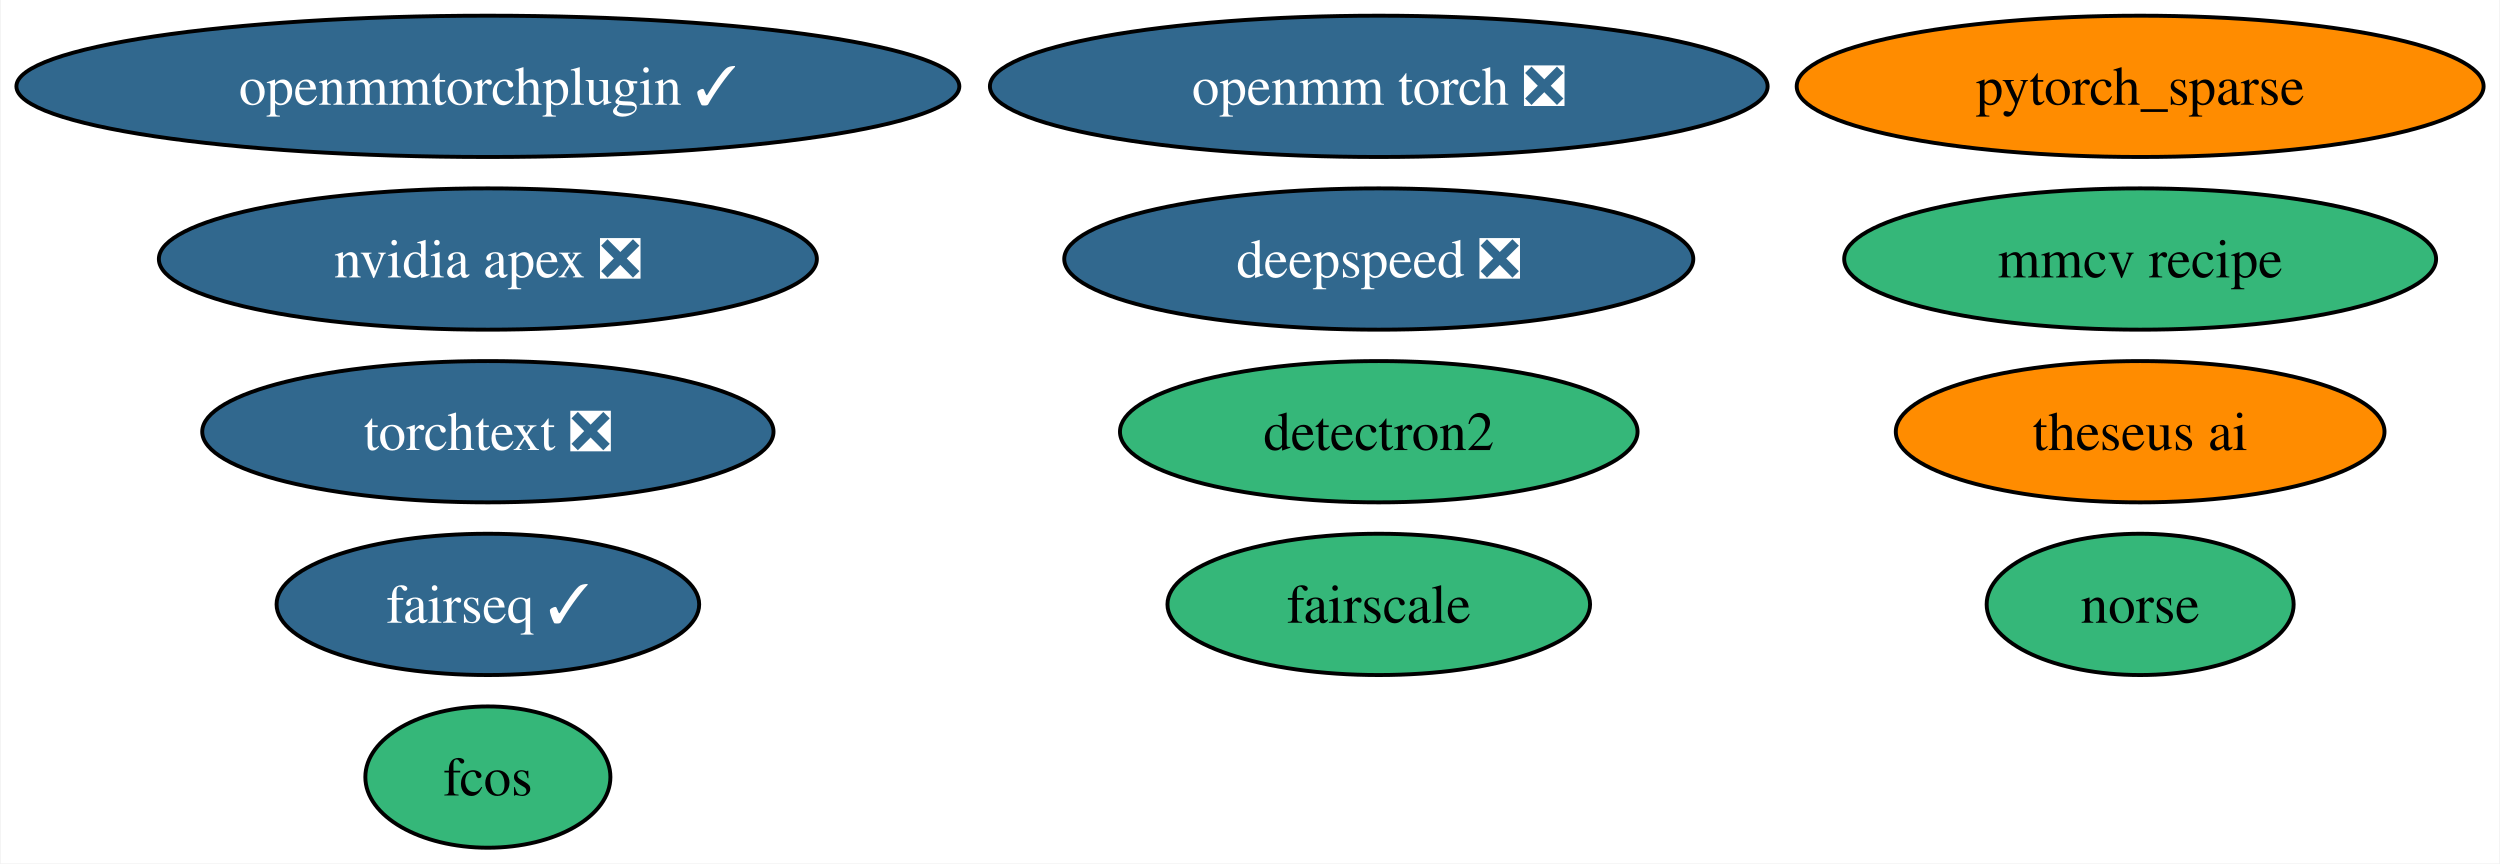
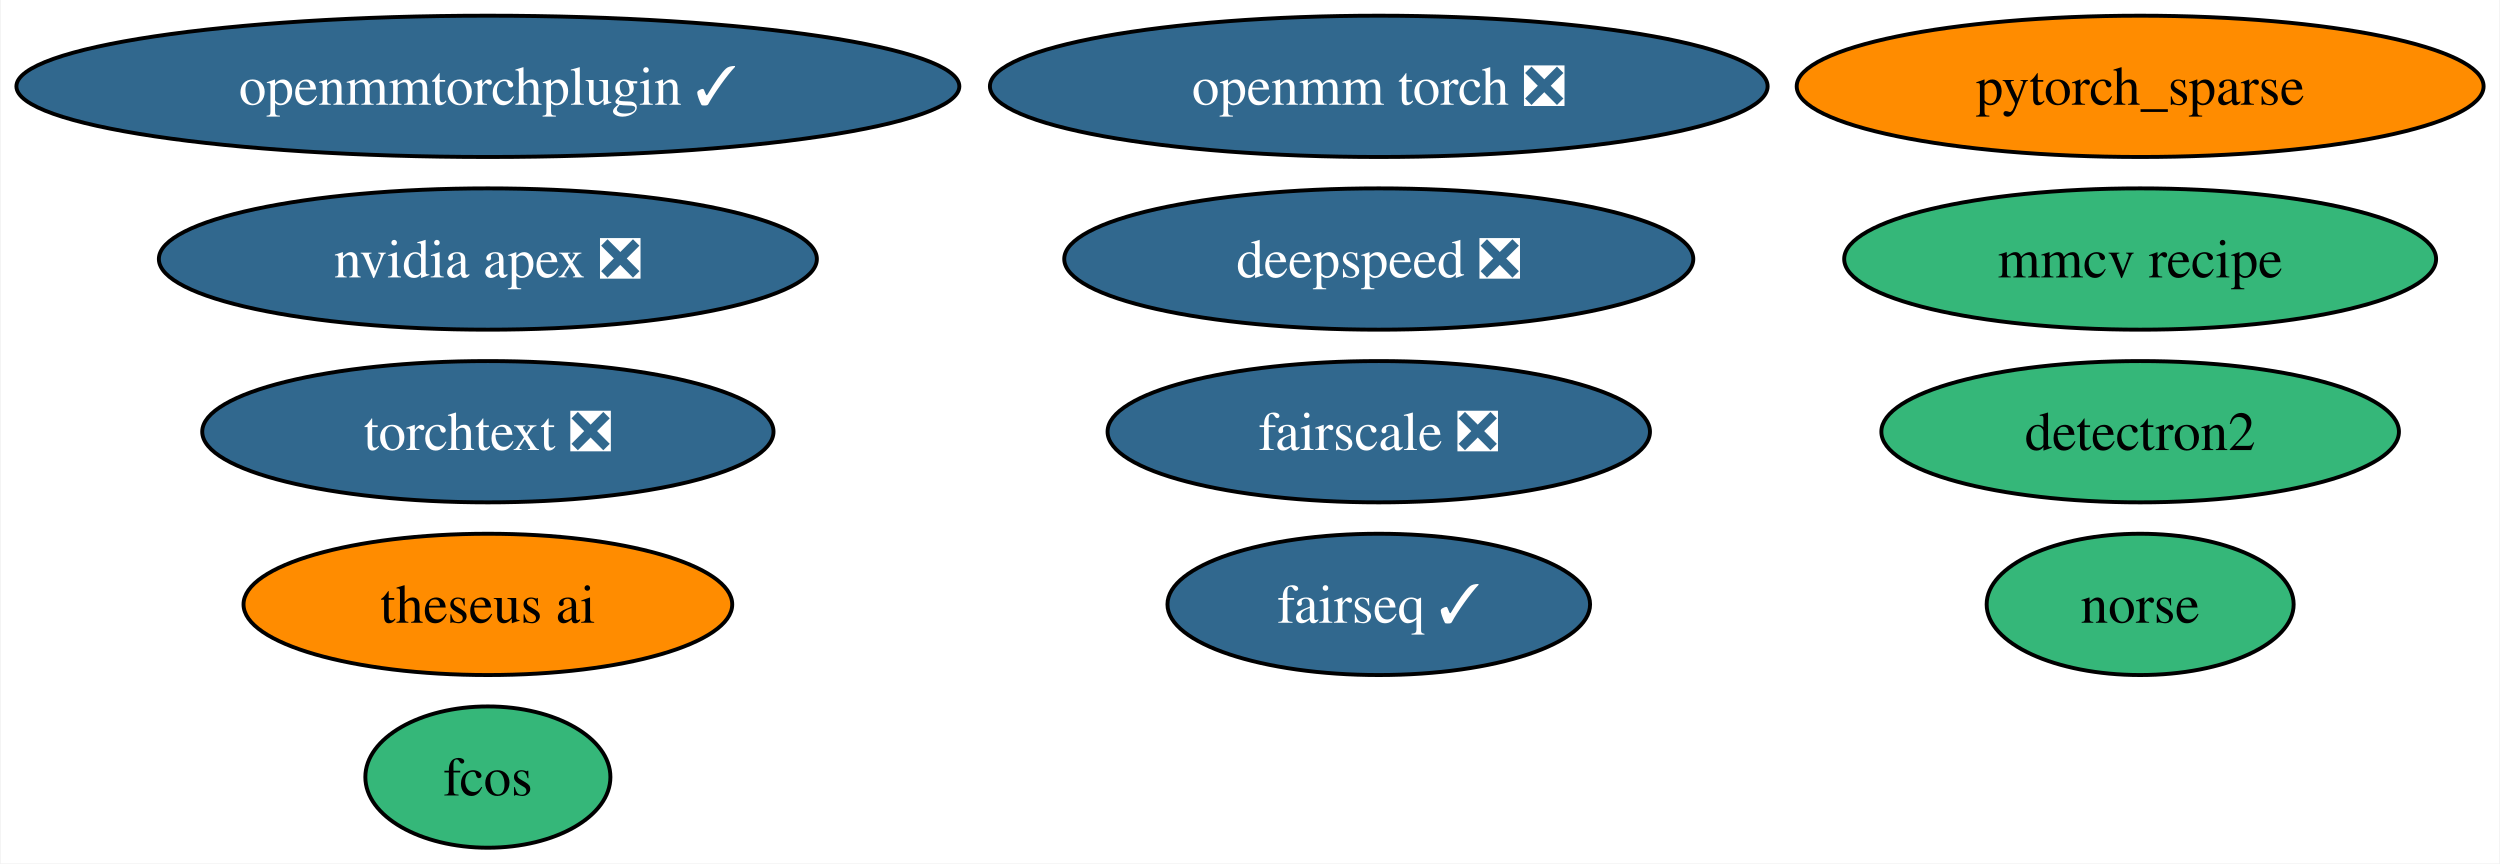
<svg xmlns="http://www.w3.org/2000/svg" xmlns:xlink="http://www.w3.org/1999/xlink" width="637pt" height="220pt" viewBox="0.00 0.00 636.64 220.00">
  <g id="graph0" class="graph" transform="scale(1 1) rotate(0) translate(4 216)">
    <polygon fill="white" stroke="none" points="-4,4 -4,-216 632.64,-216 632.64,4 -4,4" />
    <g id="node1" class="node">
      <g id="a_node1">
        <a xlink:href="https://github.com/conda-forge/nvidia-apex-feedstock/pull/31" xlink:title="nvidia apex ❎">
          <ellipse fill="#31688e" stroke="black" cx="120.13" cy="-150" rx="83.83" ry="18" />
          <text text-anchor="middle" x="120.13" y="-145.32" font-family="Times,serif" font-size="14.00" fill="white">nvidia apex ❎</text>
        </a>
      </g>
    </g>
    <g id="node2" class="node">
      <g id="a_node2">
        <a xlink:href="https://github.com/conda-forge/detectron2-feedstock" xlink:title="detectron2">
-           <ellipse fill="#35b779" stroke="black" cx="347.13" cy="-106" rx="65.94" ry="18" />
-           <text text-anchor="middle" x="347.13" y="-101.33" font-family="Times,serif" font-size="14.00">detectron2</text>
+           <ellipse fill="#35b779" stroke="black" cx="541.13" cy="-106" rx="65.94" ry="18" />
+           <text text-anchor="middle" x="541.13" y="-101.33" font-family="Times,serif" font-size="14.00">detectron2</text>
        </a>
      </g>
    </g>
    <g id="node3" class="node">
      <g id="a_node3">
        <a xlink:href="https://github.com/conda-forge/pytorch_sparse-feedstock" xlink:title="pytorch_sparse">
          <ellipse fill="#ff8c00" stroke="black" cx="541.13" cy="-194" rx="87.51" ry="18" />
          <text text-anchor="middle" x="541.13" y="-189.32" font-family="Times,serif" font-size="14.00">pytorch_sparse</text>
        </a>
      </g>
    </g>
    <g id="node4" class="node">
      <g id="a_node4">
        <a xlink:href="https://github.com/conda-forge/fairseq-feedstock/pull/32" xlink:title="fairseq ✓">
-           <ellipse fill="#31688e" stroke="black" cx="120.13" cy="-62" rx="53.84" ry="18" />
-           <text text-anchor="middle" x="120.13" y="-57.33" font-family="Times,serif" font-size="14.00" fill="white">fairseq ✓</text>
+           <ellipse fill="#31688e" stroke="black" cx="347.13" cy="-62" rx="53.84" ry="18" />
+           <text text-anchor="middle" x="347.13" y="-57.33" font-family="Times,serif" font-size="14.00" fill="white">fairseq ✓</text>
        </a>
      </g>
    </g>
    <g id="node5" class="node">
      <g id="a_node5">
        <a xlink:href="https://github.com/conda-forge/openmm-torch-feedstock/pull/35" xlink:title="openmm torch ❎">
          <ellipse fill="#31688e" stroke="black" cx="347.13" cy="-194" rx="99.08" ry="18" />
          <text text-anchor="middle" x="347.13" y="-189.32" font-family="Times,serif" font-size="14.00" fill="white">openmm torch ❎</text>
        </a>
      </g>
    </g>
    <g id="node6" class="node">
      <g id="a_node6">
        <a xlink:href="https://github.com/conda-forge/fcos-feedstock" xlink:title="fcos">
          <ellipse fill="#35b779" stroke="black" cx="120.13" cy="-18" rx="31.22" ry="18" />
          <text text-anchor="middle" x="120.13" y="-13.32" font-family="Times,serif" font-size="14.00">fcos</text>
        </a>
      </g>
    </g>
    <g id="node7" class="node">
      <g id="a_node7">
        <a xlink:href="https://github.com/conda-forge/norse-feedstock" xlink:title="norse">
          <ellipse fill="#35b779" stroke="black" cx="541.13" cy="-62" rx="39.11" ry="18" />
          <text text-anchor="middle" x="541.13" y="-57.33" font-family="Times,serif" font-size="14.00">norse</text>
        </a>
      </g>
    </g>
    <g id="node8" class="node">
      <g id="a_node8">
-         <a xlink:href="https://github.com/conda-forge/fairscale-feedstock" xlink:title="fairscale">
-           <ellipse fill="#35b779" stroke="black" cx="347.13" cy="-62" rx="53.84" ry="18" />
-           <text text-anchor="middle" x="347.13" y="-57.33" font-family="Times,serif" font-size="14.00">fairscale</text>
+         <a xlink:href="https://github.com/conda-forge/fairscale-feedstock/pull/28" xlink:title="fairscale ❎">
+           <ellipse fill="#31688e" stroke="black" cx="347.13" cy="-106" rx="69.1" ry="18" />
+           <text text-anchor="middle" x="347.13" y="-101.33" font-family="Times,serif" font-size="14.00" fill="white">fairscale ❎</text>
        </a>
      </g>
    </g>
    <g id="node9" class="node">
      <g id="a_node9">
        <a xlink:href="https://github.com/conda-forge/openmmtorchplugin-feedstock/pull/9" xlink:title="openmmtorchplugin ✓">
          <ellipse fill="#31688e" stroke="black" cx="120.13" cy="-194" rx="120.13" ry="18" />
          <text text-anchor="middle" x="120.13" y="-189.32" font-family="Times,serif" font-size="14.00" fill="white">openmmtorchplugin ✓</text>
        </a>
      </g>
    </g>
    <g id="node10" class="node">
      <g id="a_node10">
        <a xlink:href="https://github.com/conda-forge/mmcv-recipe-feedstock" xlink:title="mmcv recipe">
          <ellipse fill="#35b779" stroke="black" cx="541.13" cy="-150" rx="75.41" ry="18" />
          <text text-anchor="middle" x="541.13" y="-145.32" font-family="Times,serif" font-size="14.00">mmcv recipe</text>
        </a>
      </g>
    </g>
    <g id="node11" class="node">
      <g id="a_node11">
        <a xlink:href="https://github.com/conda-forge/theseus-ai-feedstock" xlink:title="theseus ai">
-           <ellipse fill="#ff8c00" stroke="black" cx="541.13" cy="-106" rx="62.26" ry="18" />
-           <text text-anchor="middle" x="541.13" y="-101.33" font-family="Times,serif" font-size="14.00">theseus ai</text>
+           <ellipse fill="#ff8c00" stroke="black" cx="120.13" cy="-62" rx="62.26" ry="18" />
+           <text text-anchor="middle" x="120.13" y="-57.33" font-family="Times,serif" font-size="14.00">theseus ai</text>
        </a>
      </g>
    </g>
    <g id="node12" class="node">
      <g id="a_node12">
        <a xlink:href="https://github.com/conda-forge/deepspeed-feedstock/pull/9" xlink:title="deepspeed ❎">
          <ellipse fill="#31688e" stroke="black" cx="347.13" cy="-150" rx="80.14" ry="18" />
          <text text-anchor="middle" x="347.13" y="-145.32" font-family="Times,serif" font-size="14.00" fill="white">deepspeed ❎</text>
        </a>
      </g>
    </g>
    <g id="node13" class="node">
      <g id="a_node13">
        <a xlink:href="https://github.com/conda-forge/torchtext-feedstock/pull/11" xlink:title="torchtext ❎">
          <ellipse fill="#31688e" stroke="black" cx="120.13" cy="-106" rx="72.78" ry="18" />
          <text text-anchor="middle" x="120.13" y="-101.33" font-family="Times,serif" font-size="14.00" fill="white">torchtext ❎</text>
        </a>
      </g>
    </g>
  </g>
</svg>
